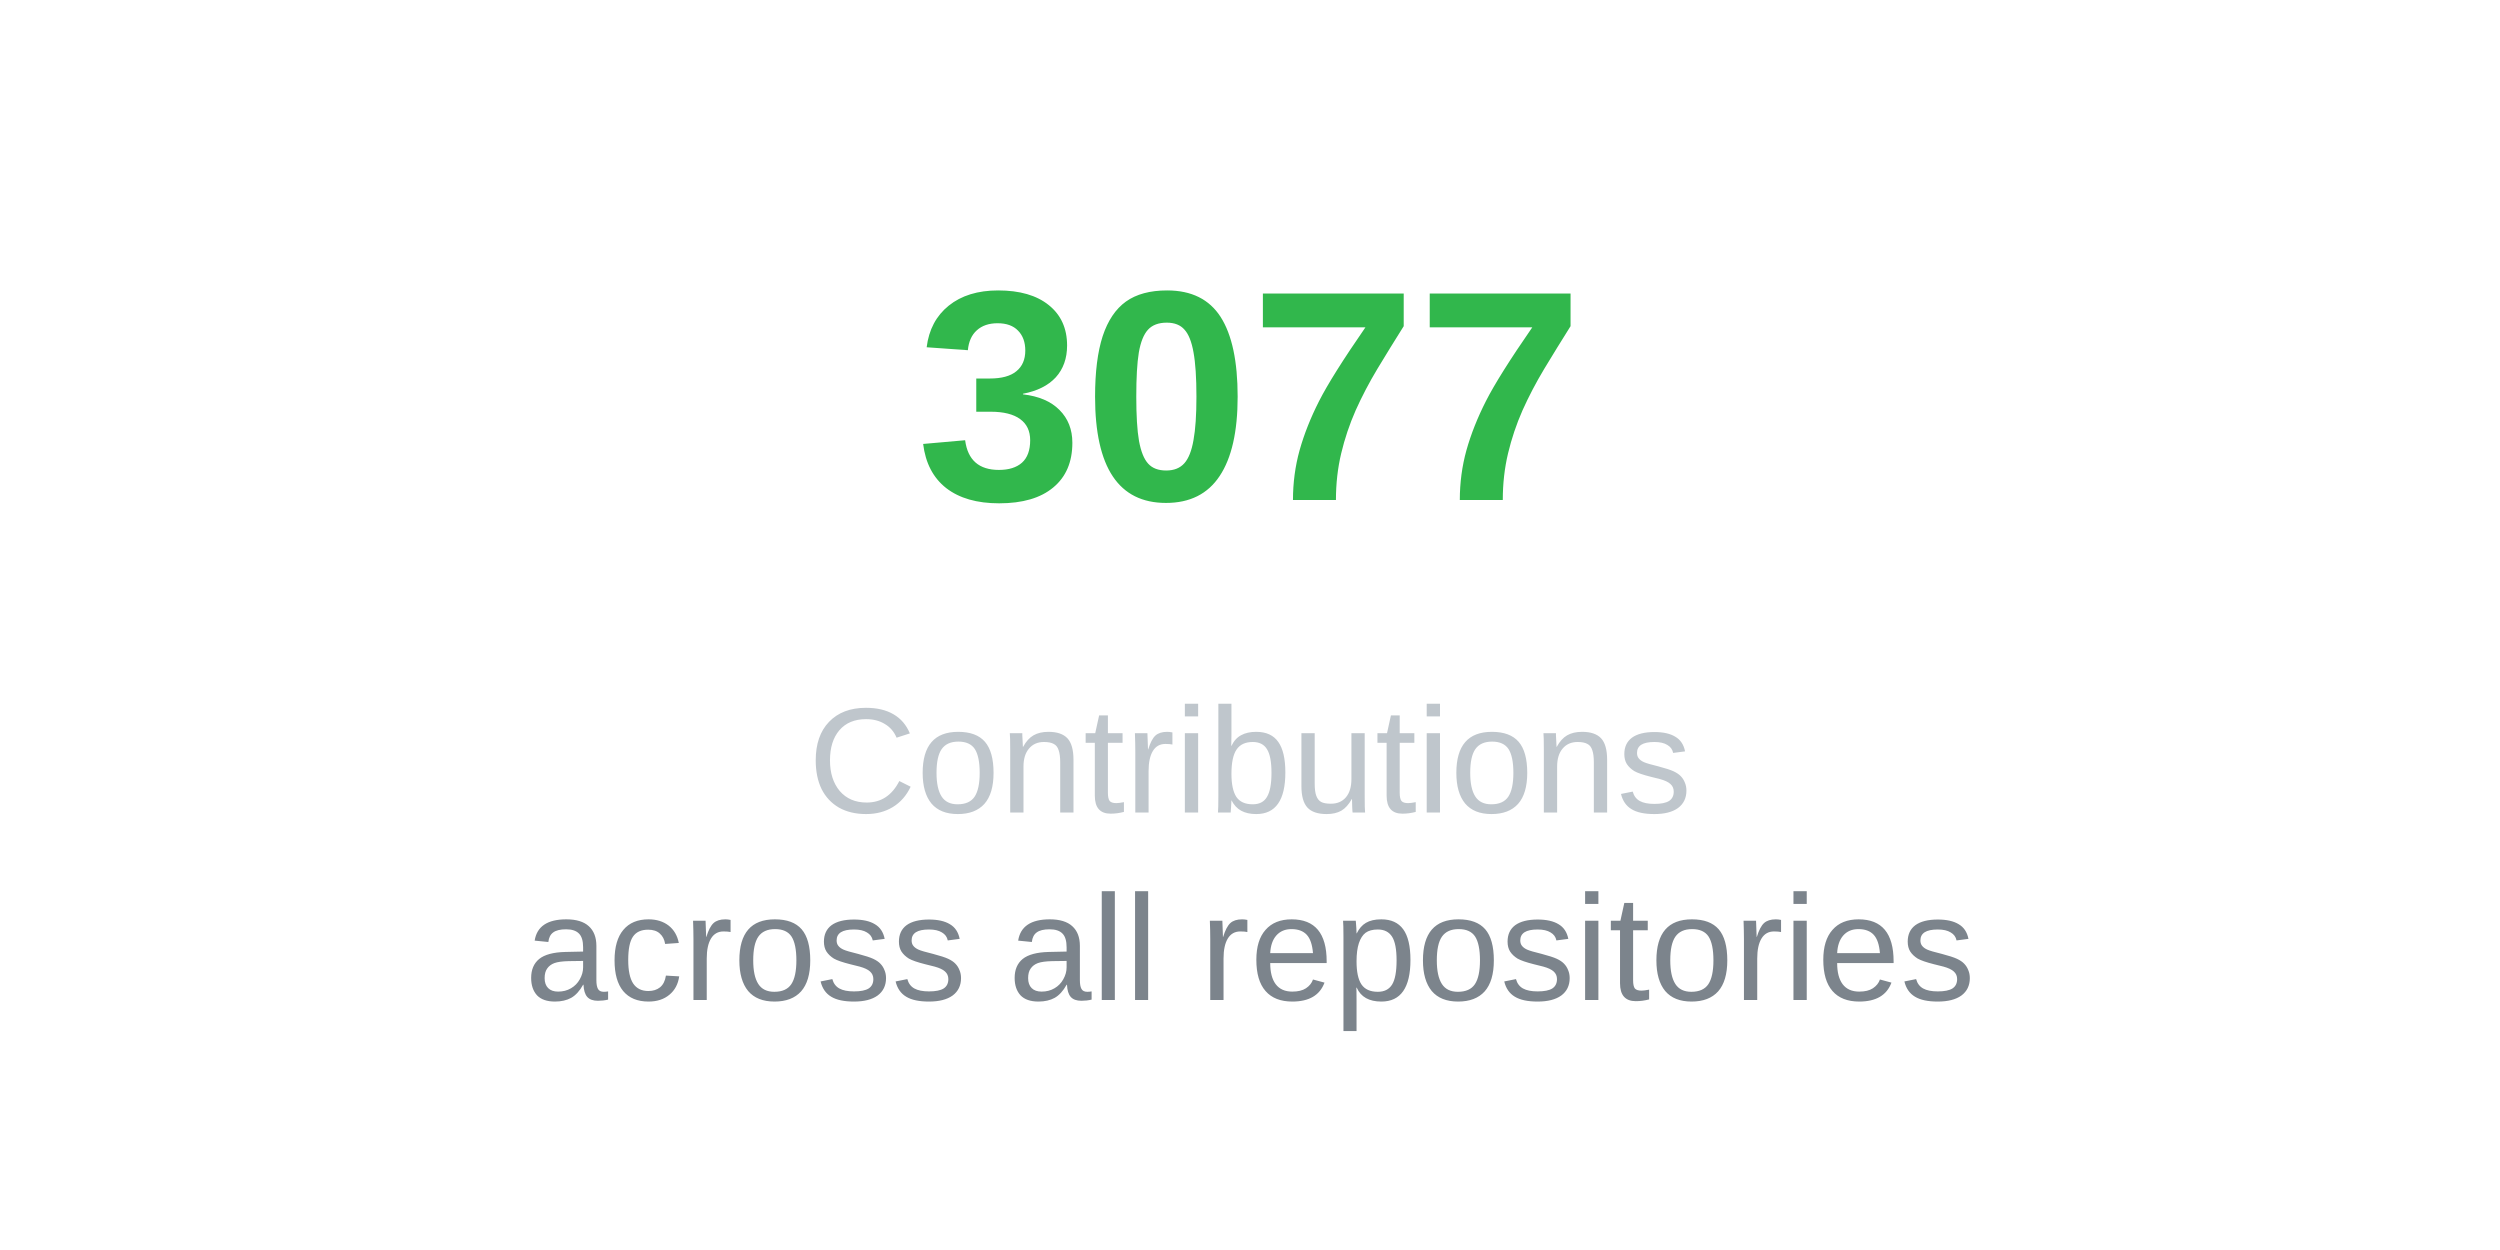
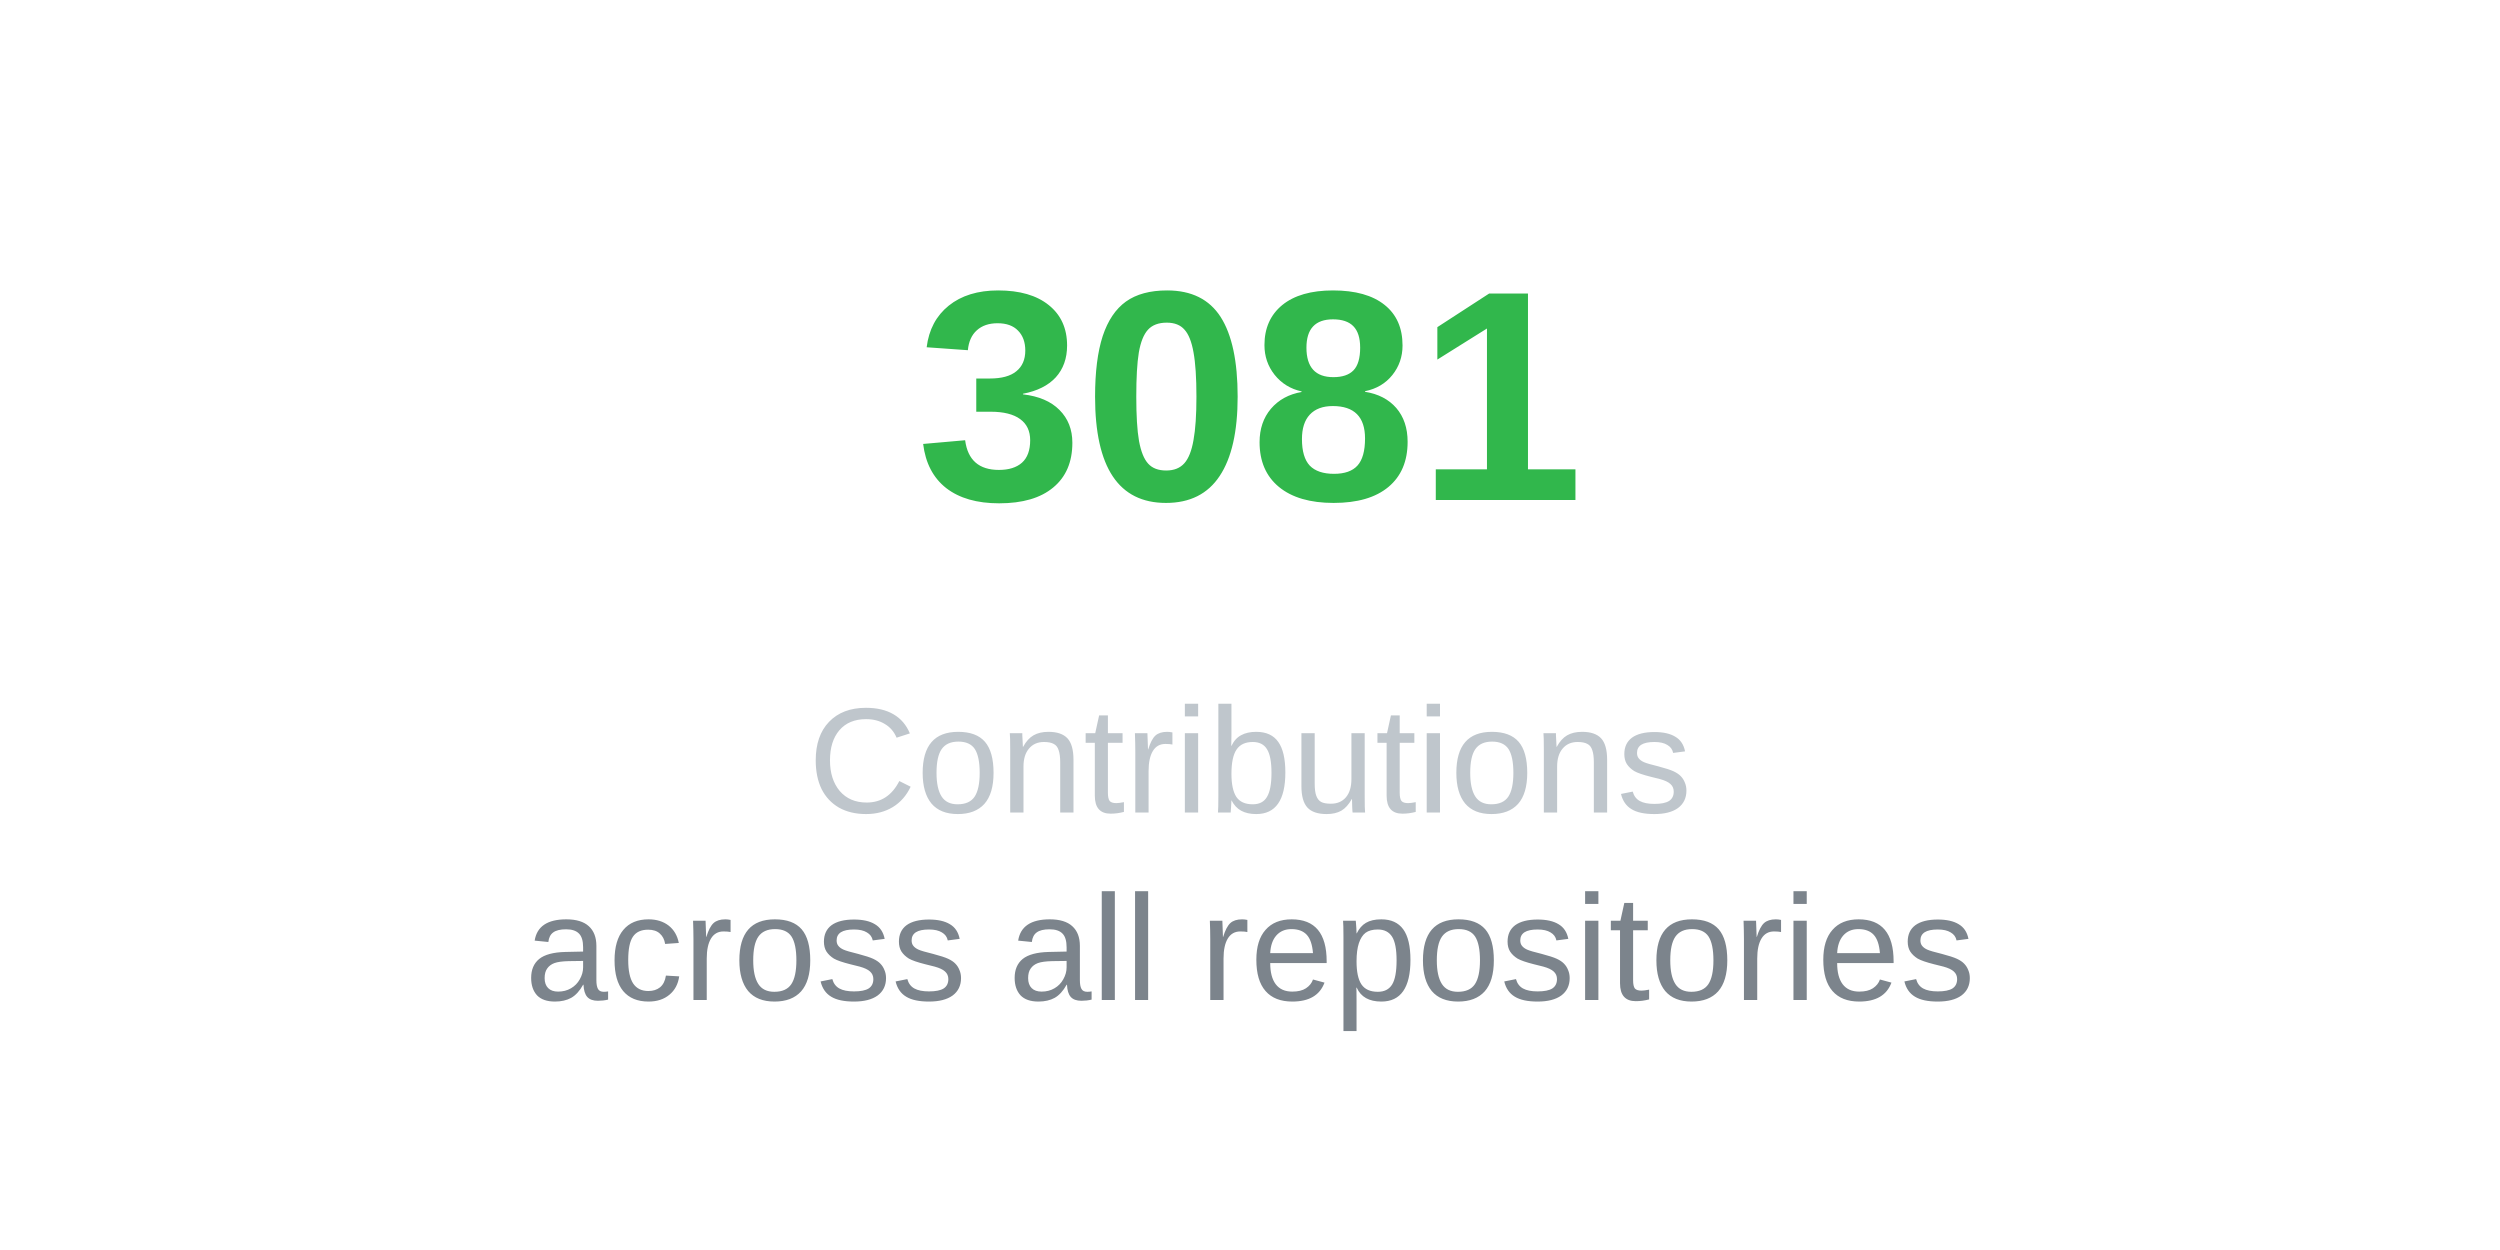
<svg xmlns="http://www.w3.org/2000/svg" width="200" height="100">
-   <text x="50%" y="40%" text-anchor="middle" font-family="Arial, sans-serif" font-size="24" font-weight="bold" fill="#31b74c">3077</text>
+   <text x="50%" y="40%" text-anchor="middle" font-family="Arial, sans-serif" font-size="24" font-weight="bold" fill="#31b74c">3081</text>
  <text x="50%" y="65%" text-anchor="middle" font-family="Arial, sans-serif" font-size="12" fill="#bfc6cc">Contributions</text>
  <text x="50%" y="80%" text-anchor="middle" font-family="Arial, sans-serif" font-size="12" fill="#7c848c">across all repositories</text>
</svg>
